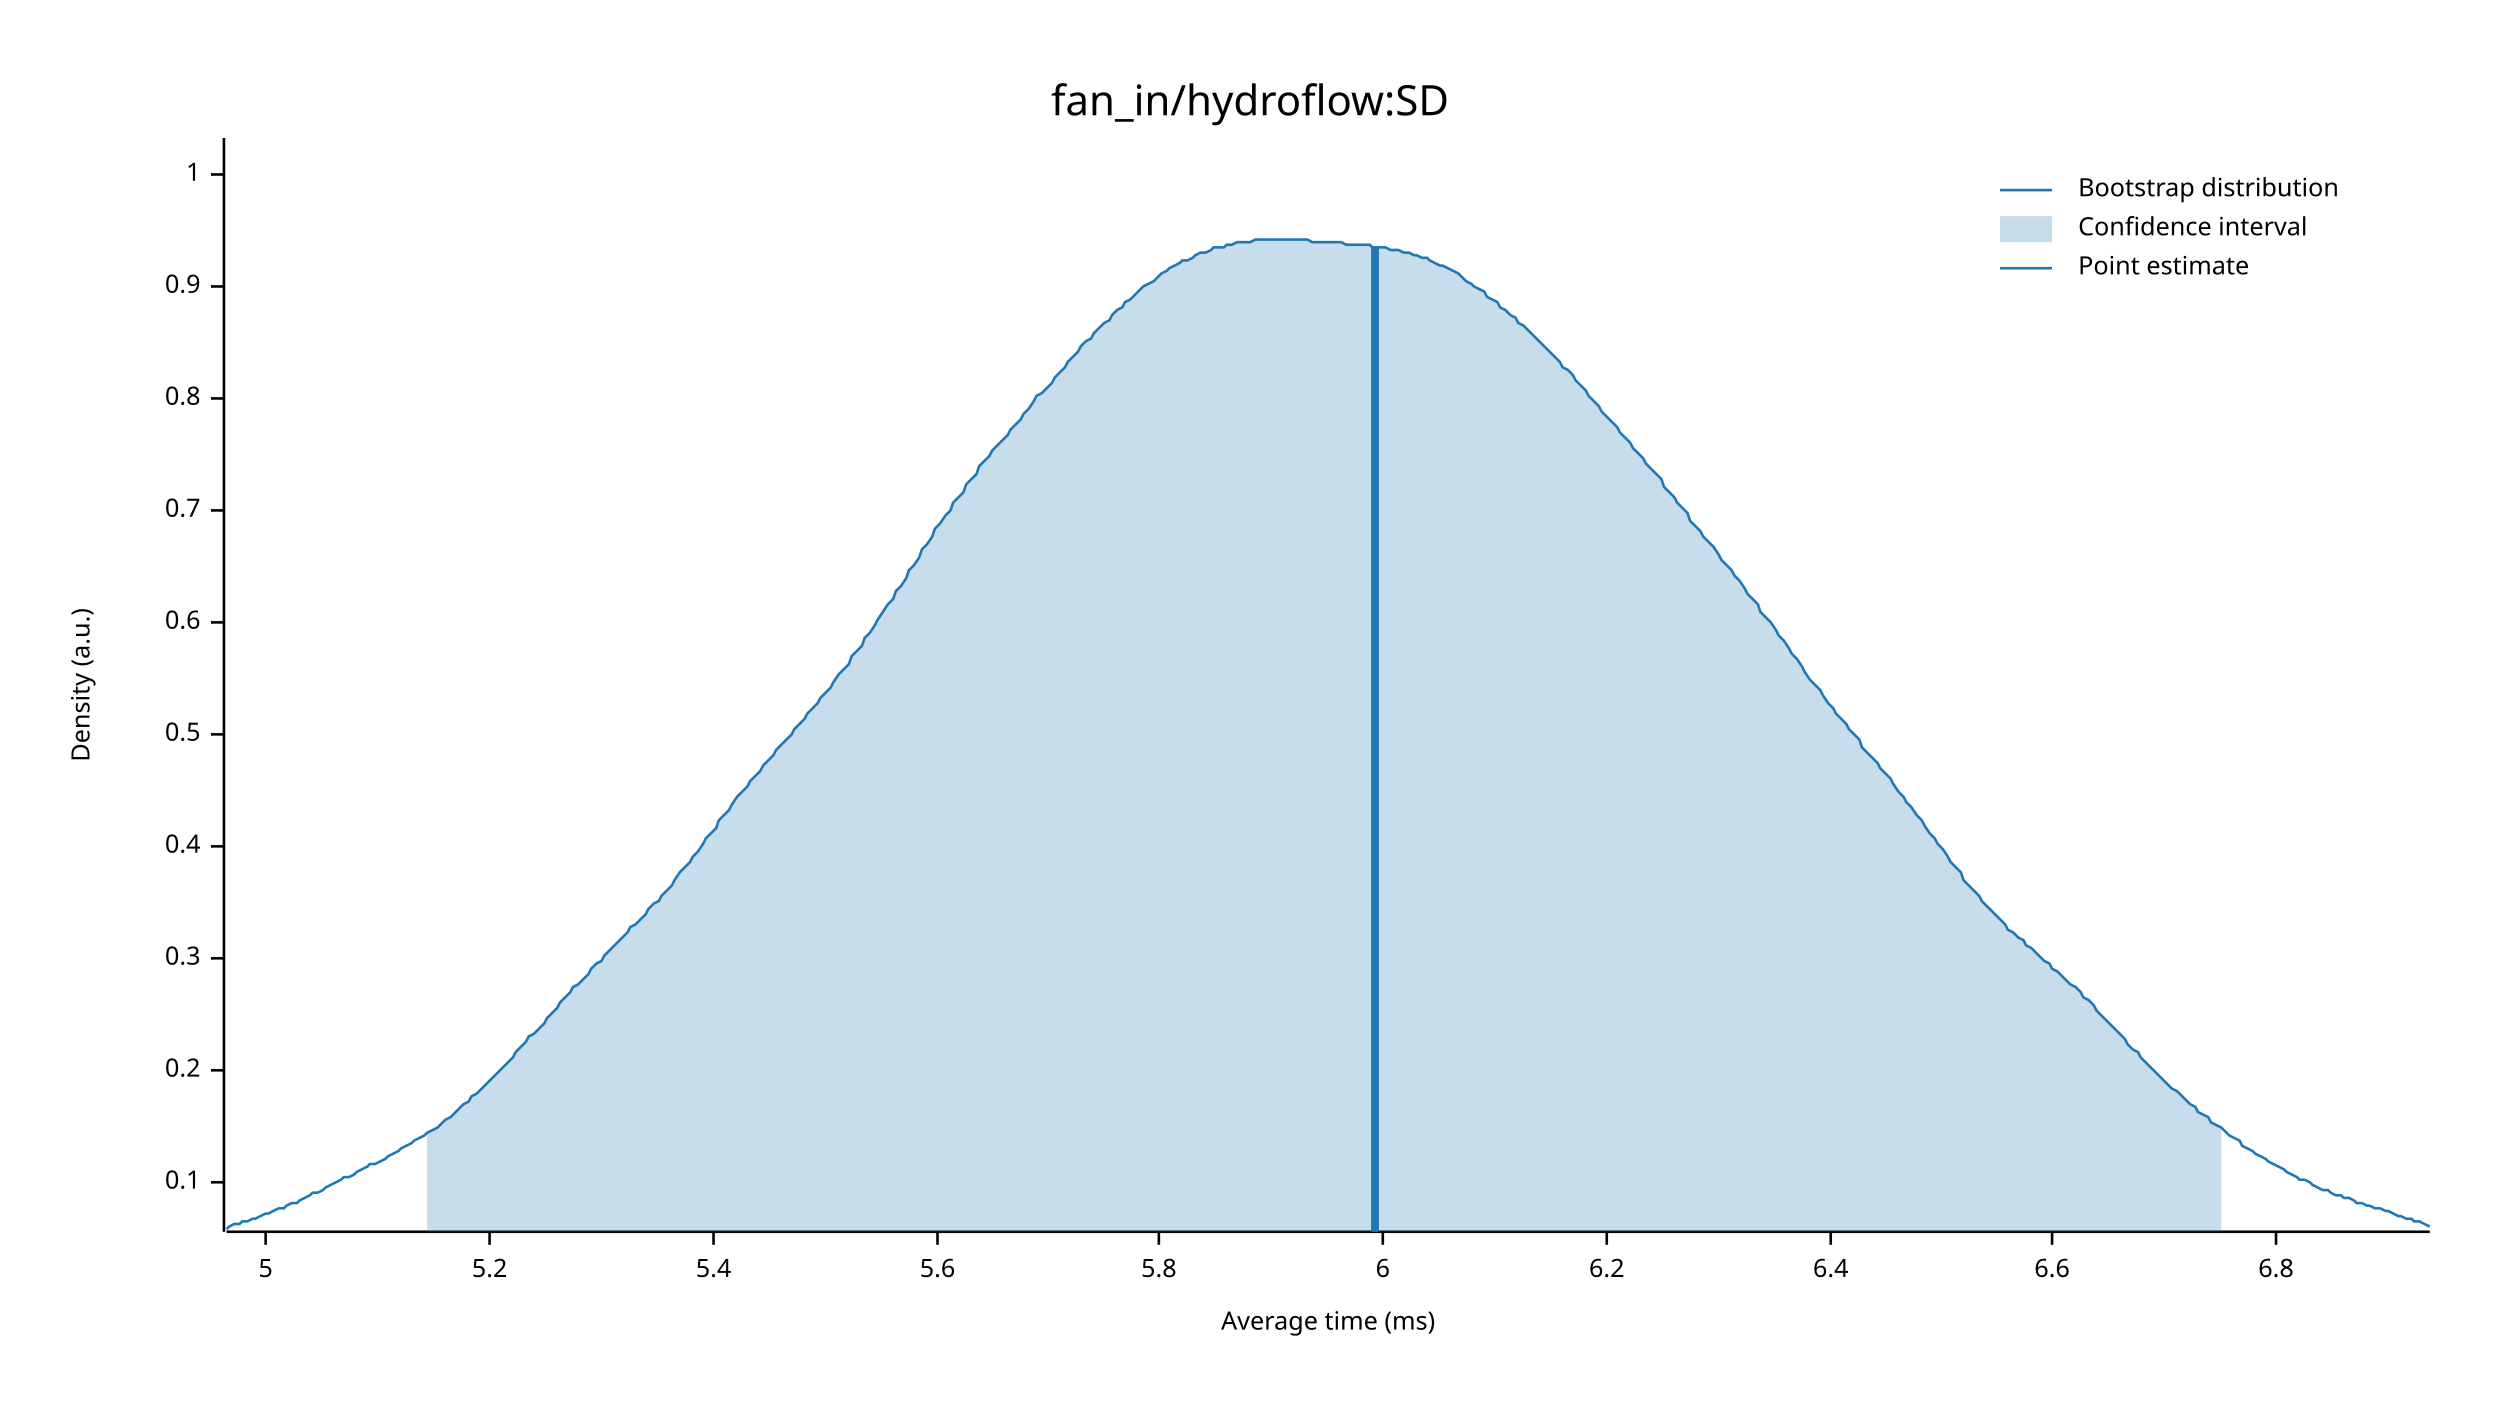
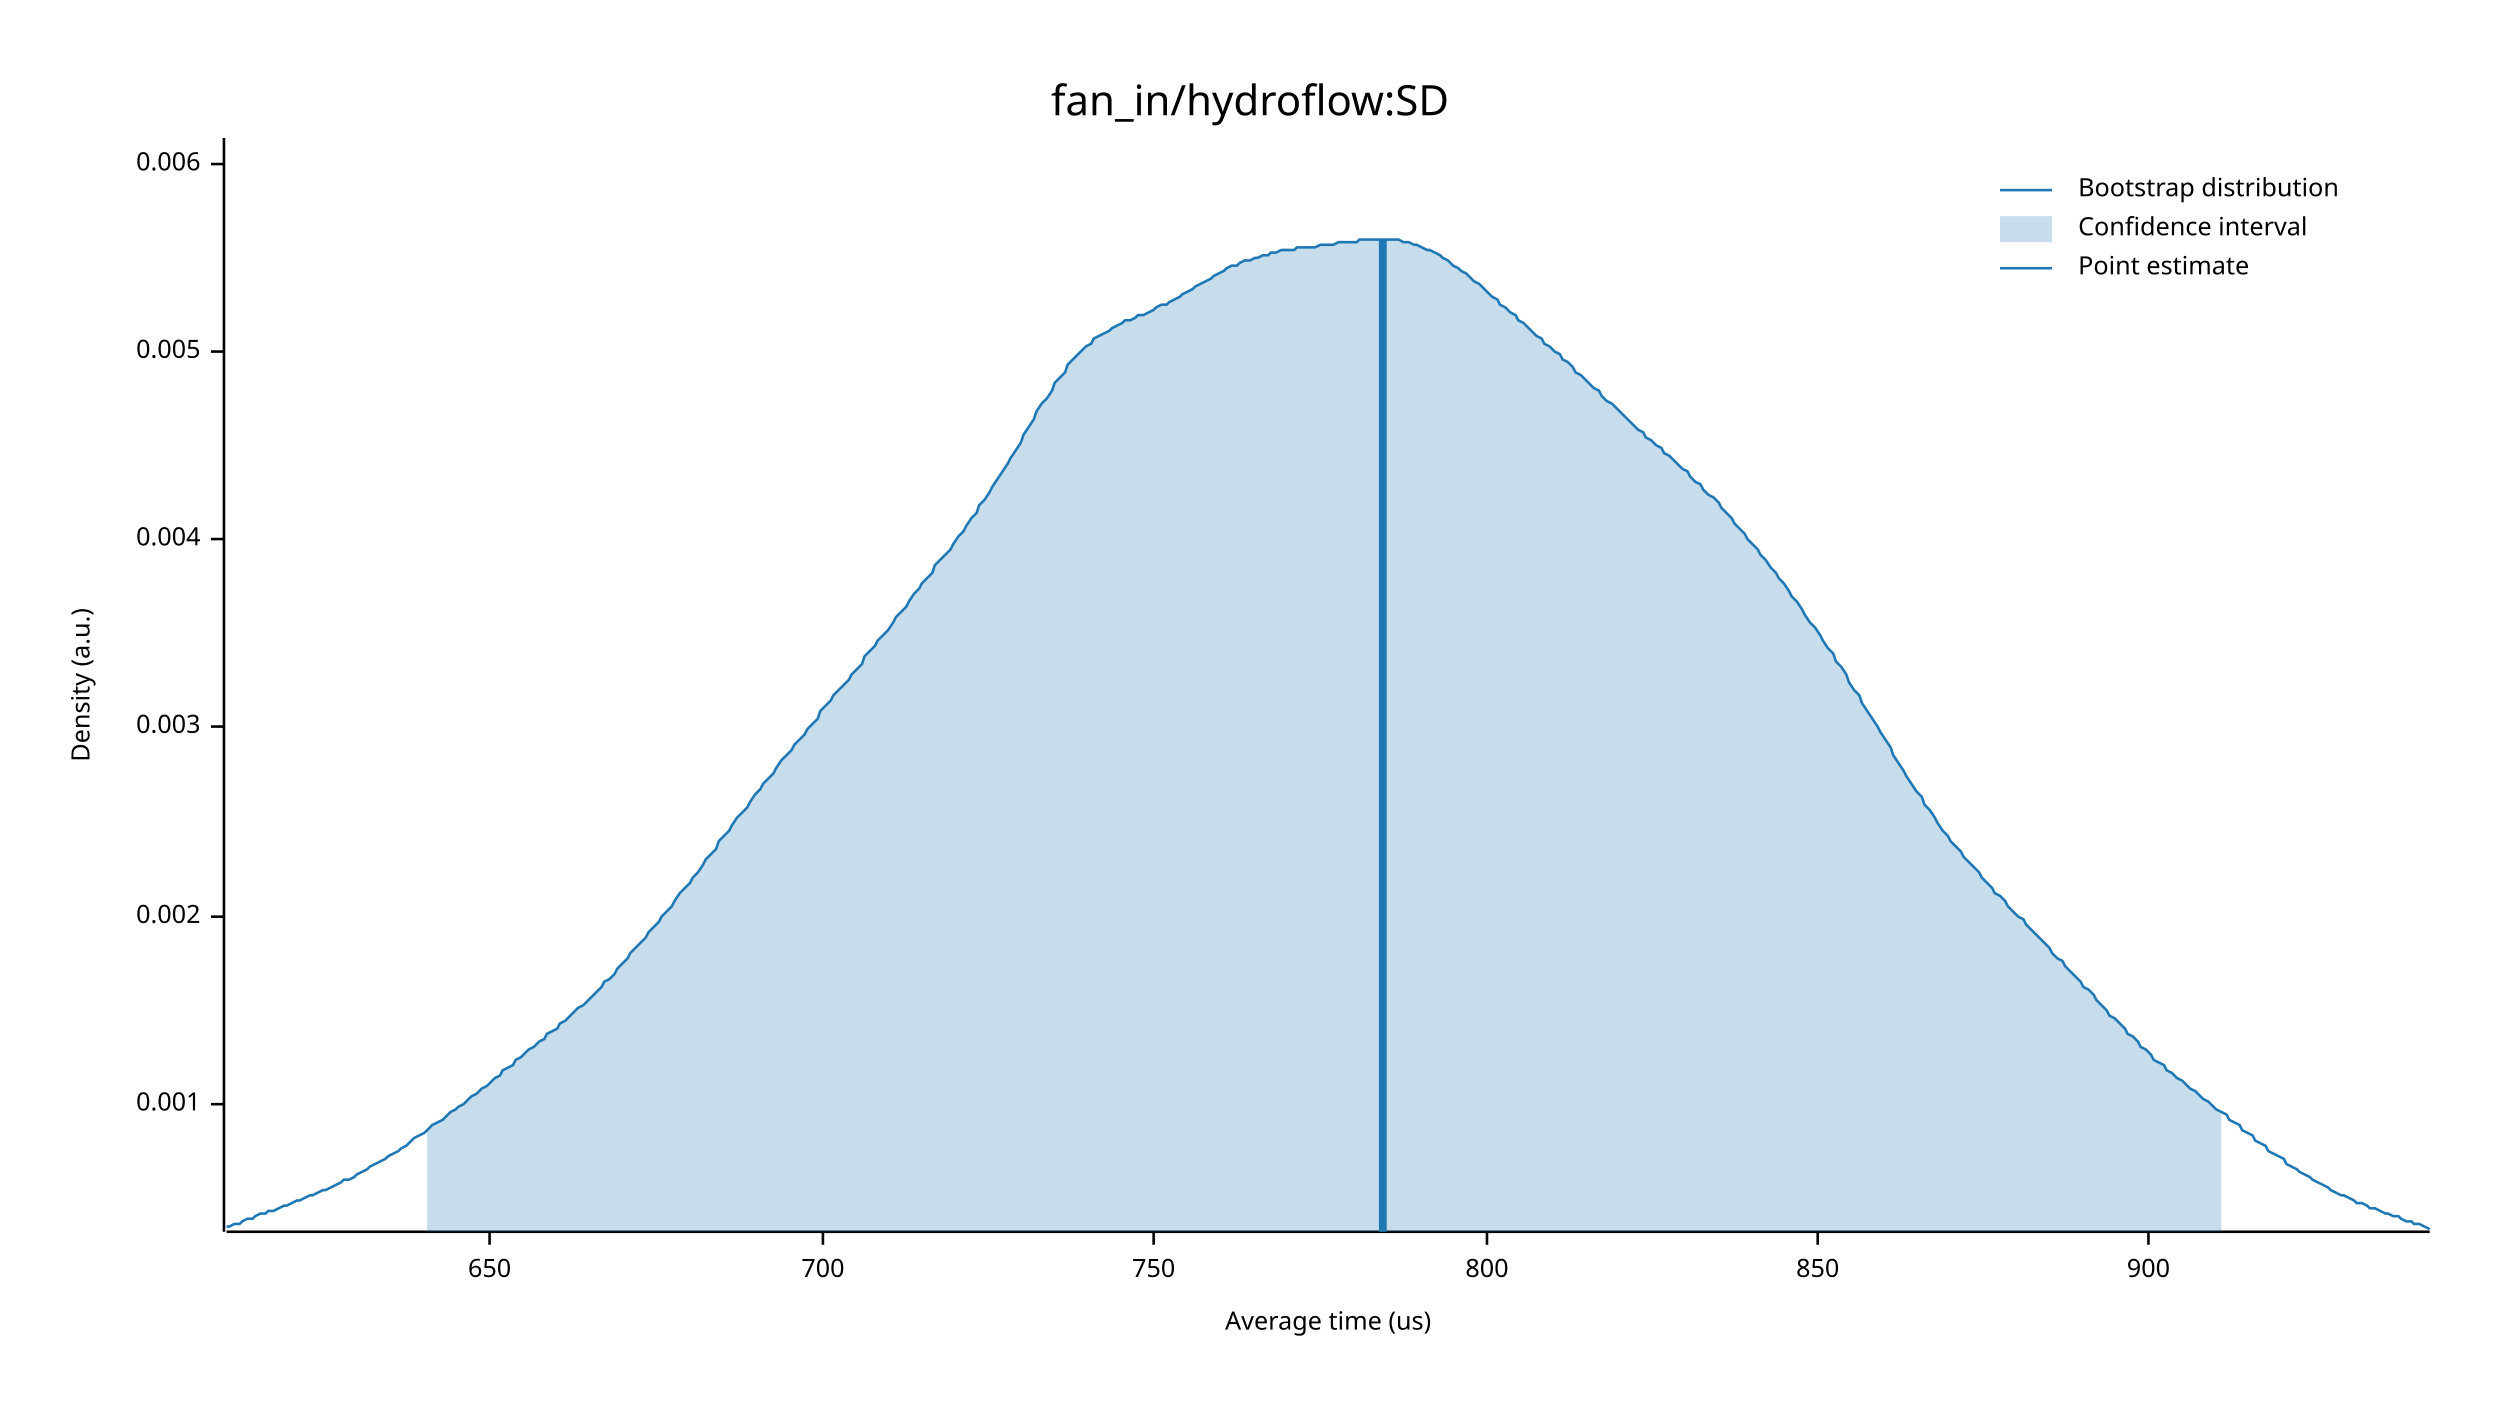
<svg xmlns="http://www.w3.org/2000/svg" width="960" height="540" viewBox="0 0 960 540">
  <text x="480" y="32" dy="0.76em" text-anchor="middle" font-family="sans-serif" font-size="16.129" opacity="1" fill="#000000">
fan_in/hydroflow:SD
</text>
  <text x="27" y="263" dy="0.76em" text-anchor="middle" font-family="sans-serif" font-size="9.677" opacity="1" fill="#000000" transform="rotate(270, 27, 263)">
Density (a.u.)
</text>
  <text x="510" y="513" dy="-0.5ex" text-anchor="middle" font-family="sans-serif" font-size="9.677" opacity="1" fill="#000000">
- Average time (ms)
+ Average time (us)
</text>
  <polyline fill="none" opacity="1" stroke="#000000" stroke-width="1" points="86,53 86,473 " />
-   <text x="77" y="454" dy="0.5ex" text-anchor="end" font-family="sans-serif" font-size="9.677" opacity="1" fill="#000000">
- 0.1
+   <text x="77" y="424" dy="0.5ex" text-anchor="end" font-family="sans-serif" font-size="9.677" opacity="1" fill="#000000">
+ 0.001
</text>
-   <polyline fill="none" opacity="1" stroke="#000000" stroke-width="1" points="81,454 86,454 " />
-   <text x="77" y="411" dy="0.5ex" text-anchor="end" font-family="sans-serif" font-size="9.677" opacity="1" fill="#000000">
- 0.2
+   <polyline fill="none" opacity="1" stroke="#000000" stroke-width="1" points="81,424 86,424 " />
+   <text x="77" y="352" dy="0.5ex" text-anchor="end" font-family="sans-serif" font-size="9.677" opacity="1" fill="#000000">
+ 0.002
</text>
-   <polyline fill="none" opacity="1" stroke="#000000" stroke-width="1" points="81,411 86,411 " />
-   <text x="77" y="368" dy="0.5ex" text-anchor="end" font-family="sans-serif" font-size="9.677" opacity="1" fill="#000000">
- 0.3
+   <polyline fill="none" opacity="1" stroke="#000000" stroke-width="1" points="81,352 86,352 " />
+   <text x="77" y="279" dy="0.5ex" text-anchor="end" font-family="sans-serif" font-size="9.677" opacity="1" fill="#000000">
+ 0.003
</text>
-   <polyline fill="none" opacity="1" stroke="#000000" stroke-width="1" points="81,368 86,368 " />
-   <text x="77" y="325" dy="0.5ex" text-anchor="end" font-family="sans-serif" font-size="9.677" opacity="1" fill="#000000">
- 0.4
+   <polyline fill="none" opacity="1" stroke="#000000" stroke-width="1" points="81,279 86,279 " />
+   <text x="77" y="207" dy="0.5ex" text-anchor="end" font-family="sans-serif" font-size="9.677" opacity="1" fill="#000000">
+ 0.004
</text>
-   <polyline fill="none" opacity="1" stroke="#000000" stroke-width="1" points="81,325 86,325 " />
-   <text x="77" y="282" dy="0.5ex" text-anchor="end" font-family="sans-serif" font-size="9.677" opacity="1" fill="#000000">
- 0.5
+   <polyline fill="none" opacity="1" stroke="#000000" stroke-width="1" points="81,207 86,207 " />
+   <text x="77" y="135" dy="0.5ex" text-anchor="end" font-family="sans-serif" font-size="9.677" opacity="1" fill="#000000">
+ 0.005
</text>
-   <polyline fill="none" opacity="1" stroke="#000000" stroke-width="1" points="81,282 86,282 " />
-   <text x="77" y="239" dy="0.5ex" text-anchor="end" font-family="sans-serif" font-size="9.677" opacity="1" fill="#000000">
- 0.6
+   <polyline fill="none" opacity="1" stroke="#000000" stroke-width="1" points="81,135 86,135 " />
+   <text x="77" y="63" dy="0.5ex" text-anchor="end" font-family="sans-serif" font-size="9.677" opacity="1" fill="#000000">
+ 0.006
</text>
-   <polyline fill="none" opacity="1" stroke="#000000" stroke-width="1" points="81,239 86,239 " />
-   <text x="77" y="196" dy="0.5ex" text-anchor="end" font-family="sans-serif" font-size="9.677" opacity="1" fill="#000000">
- 0.7
- </text>
-   <polyline fill="none" opacity="1" stroke="#000000" stroke-width="1" points="81,196 86,196 " />
-   <text x="77" y="153" dy="0.5ex" text-anchor="end" font-family="sans-serif" font-size="9.677" opacity="1" fill="#000000">
- 0.8
- </text>
-   <polyline fill="none" opacity="1" stroke="#000000" stroke-width="1" points="81,153 86,153 " />
-   <text x="77" y="110" dy="0.5ex" text-anchor="end" font-family="sans-serif" font-size="9.677" opacity="1" fill="#000000">
- 0.9
- </text>
-   <polyline fill="none" opacity="1" stroke="#000000" stroke-width="1" points="81,110 86,110 " />
-   <text x="77" y="67" dy="0.5ex" text-anchor="end" font-family="sans-serif" font-size="9.677" opacity="1" fill="#000000">
- 1
- </text>
-   <polyline fill="none" opacity="1" stroke="#000000" stroke-width="1" points="81,67 86,67 " />
+   <polyline fill="none" opacity="1" stroke="#000000" stroke-width="1" points="81,63 86,63 " />
  <polyline fill="none" opacity="1" stroke="#000000" stroke-width="1" points="87,473 933,473 " />
-   <text x="102" y="483" dy="0.76em" text-anchor="middle" font-family="sans-serif" font-size="9.677" opacity="1" fill="#000000">
- 5
- </text>
-   <polyline fill="none" opacity="1" stroke="#000000" stroke-width="1" points="102,473 102,478 " />
  <text x="188" y="483" dy="0.76em" text-anchor="middle" font-family="sans-serif" font-size="9.677" opacity="1" fill="#000000">
- 5.2
+ 650
</text>
  <polyline fill="none" opacity="1" stroke="#000000" stroke-width="1" points="188,473 188,478 " />
-   <text x="274" y="483" dy="0.76em" text-anchor="middle" font-family="sans-serif" font-size="9.677" opacity="1" fill="#000000">
- 5.4
+   <text x="316" y="483" dy="0.76em" text-anchor="middle" font-family="sans-serif" font-size="9.677" opacity="1" fill="#000000">
+ 700
</text>
-   <polyline fill="none" opacity="1" stroke="#000000" stroke-width="1" points="274,473 274,478 " />
-   <text x="360" y="483" dy="0.76em" text-anchor="middle" font-family="sans-serif" font-size="9.677" opacity="1" fill="#000000">
- 5.6
+   <polyline fill="none" opacity="1" stroke="#000000" stroke-width="1" points="316,473 316,478 " />
+   <text x="443" y="483" dy="0.76em" text-anchor="middle" font-family="sans-serif" font-size="9.677" opacity="1" fill="#000000">
+ 750
</text>
-   <polyline fill="none" opacity="1" stroke="#000000" stroke-width="1" points="360,473 360,478 " />
-   <text x="445" y="483" dy="0.76em" text-anchor="middle" font-family="sans-serif" font-size="9.677" opacity="1" fill="#000000">
- 5.8
+   <polyline fill="none" opacity="1" stroke="#000000" stroke-width="1" points="443,473 443,478 " />
+   <text x="571" y="483" dy="0.76em" text-anchor="middle" font-family="sans-serif" font-size="9.677" opacity="1" fill="#000000">
+ 800
</text>
-   <polyline fill="none" opacity="1" stroke="#000000" stroke-width="1" points="445,473 445,478 " />
-   <text x="531" y="483" dy="0.76em" text-anchor="middle" font-family="sans-serif" font-size="9.677" opacity="1" fill="#000000">
- 6
+   <polyline fill="none" opacity="1" stroke="#000000" stroke-width="1" points="571,473 571,478 " />
+   <text x="698" y="483" dy="0.76em" text-anchor="middle" font-family="sans-serif" font-size="9.677" opacity="1" fill="#000000">
+ 850
</text>
-   <polyline fill="none" opacity="1" stroke="#000000" stroke-width="1" points="531,473 531,478 " />
-   <text x="617" y="483" dy="0.76em" text-anchor="middle" font-family="sans-serif" font-size="9.677" opacity="1" fill="#000000">
- 6.2
+   <polyline fill="none" opacity="1" stroke="#000000" stroke-width="1" points="698,473 698,478 " />
+   <text x="825" y="483" dy="0.76em" text-anchor="middle" font-family="sans-serif" font-size="9.677" opacity="1" fill="#000000">
+ 900
</text>
-   <polyline fill="none" opacity="1" stroke="#000000" stroke-width="1" points="617,473 617,478 " />
-   <text x="703" y="483" dy="0.76em" text-anchor="middle" font-family="sans-serif" font-size="9.677" opacity="1" fill="#000000">
- 6.4
- </text>
-   <polyline fill="none" opacity="1" stroke="#000000" stroke-width="1" points="703,473 703,478 " />
-   <text x="788" y="483" dy="0.76em" text-anchor="middle" font-family="sans-serif" font-size="9.677" opacity="1" fill="#000000">
- 6.6
- </text>
-   <polyline fill="none" opacity="1" stroke="#000000" stroke-width="1" points="788,473 788,478 " />
-   <text x="874" y="483" dy="0.76em" text-anchor="middle" font-family="sans-serif" font-size="9.677" opacity="1" fill="#000000">
- 6.8
- </text>
-   <polyline fill="none" opacity="1" stroke="#000000" stroke-width="1" points="874,473 874,478 " />
-   <polyline fill="none" opacity="1" stroke="#1F78B4" stroke-width="1" points="87,472 88,471 90,470 92,470 93,469 95,469 97,468 98,468 100,467 102,466 103,466 105,465 107,464 109,464 110,463 112,462 114,462 115,461 117,460 119,459 120,458 122,458 124,457 125,456 127,455 129,454 131,453 132,452 134,452 136,451 137,450 139,449 141,448 142,447 144,447 146,446 148,445 149,444 151,443 153,442 154,441 156,440 158,439 159,438 161,437 163,436 164,435 166,434 168,433 170,431 171,430 173,429 175,427 176,426 178,424 180,423 181,421 183,420 185,418 187,416 188,415 190,413 192,411 193,410 195,408 197,406 198,404 200,402 202,400 203,398 205,397 207,395 209,393 210,391 212,389 214,387 215,385 217,383 219,381 220,379 222,378 224,376 226,374 227,372 229,370 231,369 232,367 234,365 236,363 237,362 239,360 241,358 242,356 244,355 246,353 248,351 249,349 251,347 253,346 254,344 256,342 258,340 259,338 261,335 263,333 265,331 266,329 268,327 270,324 271,322 273,320 275,318 276,315 278,313 280,311 281,309 283,306 285,304 287,302 288,300 290,298 292,296 293,294 295,292 297,290 298,288 300,286 302,284 304,282 305,280 307,278 309,276 310,274 312,272 314,270 315,268 317,266 319,264 320,262 322,259 324,257 326,255 327,252 329,250 331,248 332,245 334,243 336,240 337,238 339,235 341,232 343,230 344,227 346,225 348,222 349,219 351,217 353,214 354,211 356,209 358,206 359,203 361,201 363,198 365,196 366,193 368,191 370,189 371,186 373,184 375,182 376,179 378,177 380,175 381,173 383,171 385,169 387,167 388,165 390,163 392,161 393,159 395,157 397,154 398,152 400,151 402,149 404,147 405,145 407,143 409,141 410,139 412,137 414,135 415,133 417,131 419,130 420,128 422,126 424,124 426,123 427,121 429,119 431,118 432,116 434,115 436,113 437,112 439,110 441,109 443,108 444,107 446,105 448,104 449,103 451,102 453,101 454,100 456,100 458,99 459,98 461,97 463,97 465,96 466,95 468,95 470,95 471,94 473,94 475,93 476,93 478,93 480,93 482,92 483,92 485,92 487,92 488,92 490,92 492,92 493,92 495,92 497,92 498,92 500,92 502,92 504,93 505,93 507,93 509,93 510,93 512,93 514,93 515,93 517,94 519,94 521,94 522,94 524,94 526,94 527,95 529,95 531,95 532,95 534,96 536,96 537,96 539,97 541,97 543,98 544,98 546,99 548,99 549,100 551,101 553,102 554,102 556,103 558,104 560,105 561,106 563,108 565,109 566,110 568,111 570,112 571,114 573,115 575,116 576,118 578,119 580,121 582,122 583,124 585,125 587,127 588,128 590,130 592,132 593,133 595,135 597,137 599,139 600,141 602,142 604,144 605,146 607,148 609,150 610,152 612,154 614,156 615,158 617,160 619,162 621,164 622,166 624,168 626,170 627,172 629,174 631,176 632,178 634,180 636,182 638,184 639,187 641,189 643,191 644,193 646,195 648,197 649,200 651,202 653,204 654,206 656,208 658,210 660,213 661,215 663,217 665,219 666,221 668,223 670,226 671,228 673,230 675,232 676,235 678,237 680,239 682,242 683,244 685,246 687,249 688,251 690,253 692,256 693,258 695,261 697,263 699,265 700,267 702,270 704,272 705,274 707,276 709,278 710,280 712,282 714,284 715,287 717,289 719,291 721,293 722,295 724,297 726,299 727,301 729,304 731,306 732,308 734,310 736,313 738,315 739,317 741,320 743,322 744,324 746,326 748,329 749,331 751,333 753,335 754,338 756,340 758,342 760,344 761,346 763,348 765,350 766,351 768,353 770,355 771,357 773,358 775,360 777,361 778,363 780,364 782,366 783,367 785,369 787,370 788,372 790,373 792,375 793,376 795,378 797,379 799,381 800,383 802,384 804,386 805,388 807,390 809,392 810,393 812,395 814,397 816,399 817,401 819,403 821,404 822,406 824,408 826,410 827,411 829,413 831,415 832,416 834,418 836,419 838,421 839,422 841,424 843,425 844,427 846,428 848,429 849,431 851,432 853,433 855,435 856,436 858,437 860,438 861,440 863,441 865,442 866,443 868,444 870,445 871,446 873,447 875,448 877,449 878,450 880,451 882,452 883,453 885,453 887,454 888,455 890,456 892,457 894,457 895,458 897,459 899,459 900,460 902,460 904,461 905,462 907,462 909,463 910,463 912,464 914,464 916,465 917,465 919,466 921,467 922,467 924,468 926,468 927,469 929,469 931,470 933,471 " />
-   <polygon opacity="0.25" fill="#1F78B4" points="164,435 166,434 168,433 170,431 171,430 173,429 175,427 176,426 178,424 180,423 181,421 183,420 185,418 187,416 188,415 190,413 192,411 193,410 195,408 197,406 198,404 200,402 202,400 203,398 205,397 207,395 209,393 210,391 212,389 214,387 215,385 217,383 219,381 220,379 222,378 224,376 226,374 227,372 229,370 231,369 232,367 234,365 236,363 237,362 239,360 241,358 242,356 244,355 246,353 248,351 249,349 251,347 253,346 254,344 256,342 258,340 259,338 261,335 263,333 265,331 266,329 268,327 270,324 271,322 273,320 275,318 276,315 278,313 280,311 281,309 283,306 285,304 287,302 288,300 290,298 292,296 293,294 295,292 297,290 298,288 300,286 302,284 304,282 305,280 307,278 309,276 310,274 312,272 314,270 315,268 317,266 319,264 320,262 322,259 324,257 326,255 327,252 329,250 331,248 332,245 334,243 336,240 337,238 339,235 341,232 343,230 344,227 346,225 348,222 349,219 351,217 353,214 354,211 356,209 358,206 359,203 361,201 363,198 365,196 366,193 368,191 370,189 371,186 373,184 375,182 376,179 378,177 380,175 381,173 383,171 385,169 387,167 388,165 390,163 392,161 393,159 395,157 397,154 398,152 400,151 402,149 404,147 405,145 407,143 409,141 410,139 412,137 414,135 415,133 417,131 419,130 420,128 422,126 424,124 426,123 427,121 429,119 431,118 432,116 434,115 436,113 437,112 439,110 441,109 443,108 444,107 446,105 448,104 449,103 451,102 453,101 454,100 456,100 458,99 459,98 461,97 463,97 465,96 466,95 468,95 470,95 471,94 473,94 475,93 476,93 478,93 480,93 482,92 483,92 485,92 487,92 488,92 490,92 492,92 493,92 495,92 497,92 498,92 500,92 502,92 504,93 505,93 507,93 509,93 510,93 512,93 514,93 515,93 517,94 519,94 521,94 522,94 524,94 526,94 527,95 529,95 531,95 532,95 534,96 536,96 537,96 539,97 541,97 543,98 544,98 546,99 548,99 549,100 551,101 553,102 554,102 556,103 558,104 560,105 561,106 563,108 565,109 566,110 568,111 570,112 571,114 573,115 575,116 576,118 578,119 580,121 582,122 583,124 585,125 587,127 588,128 590,130 592,132 593,133 595,135 597,137 599,139 600,141 602,142 604,144 605,146 607,148 609,150 610,152 612,154 614,156 615,158 617,160 619,162 621,164 622,166 624,168 626,170 627,172 629,174 631,176 632,178 634,180 636,182 638,184 639,187 641,189 643,191 644,193 646,195 648,197 649,200 651,202 653,204 654,206 656,208 658,210 660,213 661,215 663,217 665,219 666,221 668,223 670,226 671,228 673,230 675,232 676,235 678,237 680,239 682,242 683,244 685,246 687,249 688,251 690,253 692,256 693,258 695,261 697,263 699,265 700,267 702,270 704,272 705,274 707,276 709,278 710,280 712,282 714,284 715,287 717,289 719,291 721,293 722,295 724,297 726,299 727,301 729,304 731,306 732,308 734,310 736,313 738,315 739,317 741,320 743,322 744,324 746,326 748,329 749,331 751,333 753,335 754,338 756,340 758,342 760,344 761,346 763,348 765,350 766,351 768,353 770,355 771,357 773,358 775,360 777,361 778,363 780,364 782,366 783,367 785,369 787,370 788,372 790,373 792,375 793,376 795,378 797,379 799,381 800,383 802,384 804,386 805,388 807,390 809,392 810,393 812,395 814,397 816,399 817,401 819,403 821,404 822,406 824,408 826,410 827,411 829,413 831,415 832,416 834,418 836,419 838,421 839,422 841,424 843,425 844,427 846,428 848,429 849,431 851,432 853,433 853,473 164,473 " />
-   <polyline fill="none" opacity="1" stroke="#1F78B4" stroke-width="3" points="528,473 528,95 " />
+   <polyline fill="none" opacity="1" stroke="#000000" stroke-width="1" points="825,473 825,478 " />
+   <polyline fill="none" opacity="1" stroke="#1F78B4" stroke-width="1" points="87,471 88,471 90,470 92,470 93,469 95,468 97,468 98,467 100,466 102,466 103,465 105,465 107,464 109,463 110,463 112,462 114,461 115,461 117,460 119,459 120,459 122,458 124,457 125,457 127,456 129,455 131,454 132,453 134,453 136,452 137,451 139,450 141,449 142,448 144,447 146,446 148,445 149,444 151,443 153,442 154,441 156,440 158,438 159,437 161,436 163,435 164,434 166,432 168,431 170,430 171,429 173,427 175,426 176,425 178,424 180,422 181,421 183,420 185,418 187,417 188,416 190,414 192,413 193,411 195,410 197,409 198,407 200,406 202,404 203,403 205,402 207,400 209,399 210,397 212,396 214,395 215,393 217,392 219,390 220,389 222,387 224,386 226,384 227,383 229,381 231,379 232,377 234,376 236,374 237,372 239,370 241,368 242,366 244,364 246,362 248,360 249,358 251,356 253,354 254,352 256,350 258,348 259,346 261,343 263,341 265,339 266,337 268,335 270,332 271,330 273,328 275,326 276,323 278,321 280,319 281,317 283,314 285,312 287,310 288,308 290,305 292,303 293,301 295,299 297,297 298,295 300,292 302,290 304,288 305,286 307,284 309,282 310,280 312,278 314,276 315,273 317,271 319,269 320,267 322,265 324,263 326,261 327,259 329,257 331,255 332,252 334,250 336,248 337,246 339,244 341,242 343,239 344,237 346,235 348,233 349,231 351,228 353,226 354,224 356,222 358,220 359,217 361,215 363,213 365,211 366,209 368,206 370,204 371,202 373,199 375,197 376,194 378,192 380,189 381,187 383,184 385,181 387,178 388,176 390,173 392,170 393,167 395,164 397,161 398,158 400,155 402,153 404,150 405,147 407,145 409,143 410,140 412,138 414,136 415,135 417,133 419,132 420,130 422,129 424,128 426,127 427,126 429,125 431,124 432,123 434,123 436,122 437,121 439,121 441,120 443,119 444,118 446,117 448,117 449,116 451,115 453,114 454,113 456,112 458,111 459,110 461,109 463,108 465,107 466,106 468,105 470,104 471,103 473,102 475,102 476,101 478,100 480,100 482,99 483,99 485,98 487,98 488,97 490,97 492,96 493,96 495,96 497,96 498,95 500,95 502,95 504,95 505,95 507,94 509,94 510,94 512,94 514,93 515,93 517,93 519,93 521,93 522,92 524,92 526,92 527,92 529,92 531,92 532,92 534,92 536,92 537,92 539,93 541,93 543,94 544,94 546,95 548,96 549,96 551,97 553,98 554,99 556,100 558,102 560,103 561,104 563,105 565,107 566,108 568,109 570,111 571,112 573,114 575,115 576,117 578,118 580,120 582,121 583,123 585,124 587,126 588,127 590,129 592,130 593,132 595,133 597,135 599,136 600,138 602,139 604,141 605,143 607,144 609,146 610,147 612,149 614,150 615,152 617,154 619,155 621,157 622,158 624,160 626,162 627,163 629,165 631,166 632,168 634,169 636,171 638,172 639,174 641,175 643,177 644,178 646,180 648,181 649,183 651,185 653,186 654,188 656,190 658,191 660,193 661,195 663,197 665,199 666,201 668,203 670,205 671,207 673,209 675,211 676,213 678,215 680,218 682,220 683,222 685,224 687,227 688,229 690,231 692,234 693,236 695,239 697,241 699,244 700,246 702,249 704,251 705,254 707,256 709,259 710,262 712,265 714,267 715,270 717,273 719,276 721,279 722,281 724,284 726,287 727,290 729,293 731,296 732,298 734,301 736,304 738,306 739,309 741,311 743,314 744,316 746,319 748,321 749,323 751,325 753,327 754,329 756,331 758,333 760,335 761,337 763,339 765,341 766,343 768,344 770,346 771,348 773,350 775,352 777,353 778,355 780,357 782,359 783,360 785,362 787,364 788,366 790,368 792,369 793,371 795,373 797,375 799,377 800,379 802,380 804,382 805,384 807,386 809,388 810,390 812,391 814,393 816,395 817,397 819,398 821,400 822,402 824,403 826,405 827,407 829,408 831,409 832,411 834,412 836,414 838,415 839,416 841,418 843,419 844,420 846,422 848,423 849,424 851,426 853,427 855,428 856,430 858,431 860,432 861,434 863,435 865,436 866,438 868,439 870,440 871,442 873,443 875,444 877,445 878,447 880,448 882,449 883,450 885,451 887,452 888,453 890,454 892,455 894,456 895,457 897,458 899,459 900,459 902,460 904,461 905,462 907,462 909,463 910,464 912,464 914,465 916,466 917,466 919,467 921,467 922,468 924,469 926,469 927,470 929,470 931,471 933,472 " />
+   <polygon opacity="0.25" fill="#1F78B4" points="164,434 166,432 168,431 170,430 171,429 173,427 175,426 176,425 178,424 180,422 181,421 183,420 185,418 187,417 188,416 190,414 192,413 193,411 195,410 197,409 198,407 200,406 202,404 203,403 205,402 207,400 209,399 210,397 212,396 214,395 215,393 217,392 219,390 220,389 222,387 224,386 226,384 227,383 229,381 231,379 232,377 234,376 236,374 237,372 239,370 241,368 242,366 244,364 246,362 248,360 249,358 251,356 253,354 254,352 256,350 258,348 259,346 261,343 263,341 265,339 266,337 268,335 270,332 271,330 273,328 275,326 276,323 278,321 280,319 281,317 283,314 285,312 287,310 288,308 290,305 292,303 293,301 295,299 297,297 298,295 300,292 302,290 304,288 305,286 307,284 309,282 310,280 312,278 314,276 315,273 317,271 319,269 320,267 322,265 324,263 326,261 327,259 329,257 331,255 332,252 334,250 336,248 337,246 339,244 341,242 343,239 344,237 346,235 348,233 349,231 351,228 353,226 354,224 356,222 358,220 359,217 361,215 363,213 365,211 366,209 368,206 370,204 371,202 373,199 375,197 376,194 378,192 380,189 381,187 383,184 385,181 387,178 388,176 390,173 392,170 393,167 395,164 397,161 398,158 400,155 402,153 404,150 405,147 407,145 409,143 410,140 412,138 414,136 415,135 417,133 419,132 420,130 422,129 424,128 426,127 427,126 429,125 431,124 432,123 434,123 436,122 437,121 439,121 441,120 443,119 444,118 446,117 448,117 449,116 451,115 453,114 454,113 456,112 458,111 459,110 461,109 463,108 465,107 466,106 468,105 470,104 471,103 473,102 475,102 476,101 478,100 480,100 482,99 483,99 485,98 487,98 488,97 490,97 492,96 493,96 495,96 497,96 498,95 500,95 502,95 504,95 505,95 507,94 509,94 510,94 512,94 514,93 515,93 517,93 519,93 521,93 522,92 524,92 526,92 527,92 529,92 531,92 532,92 534,92 536,92 537,92 539,93 541,93 543,94 544,94 546,95 548,96 549,96 551,97 553,98 554,99 556,100 558,102 560,103 561,104 563,105 565,107 566,108 568,109 570,111 571,112 573,114 575,115 576,117 578,118 580,120 582,121 583,123 585,124 587,126 588,127 590,129 592,130 593,132 595,133 597,135 599,136 600,138 602,139 604,141 605,143 607,144 609,146 610,147 612,149 614,150 615,152 617,154 619,155 621,157 622,158 624,160 626,162 627,163 629,165 631,166 632,168 634,169 636,171 638,172 639,174 641,175 643,177 644,178 646,180 648,181 649,183 651,185 653,186 654,188 656,190 658,191 660,193 661,195 663,197 665,199 666,201 668,203 670,205 671,207 673,209 675,211 676,213 678,215 680,218 682,220 683,222 685,224 687,227 688,229 690,231 692,234 693,236 695,239 697,241 699,244 700,246 702,249 704,251 705,254 707,256 709,259 710,262 712,265 714,267 715,270 717,273 719,276 721,279 722,281 724,284 726,287 727,290 729,293 731,296 732,298 734,301 736,304 738,306 739,309 741,311 743,314 744,316 746,319 748,321 749,323 751,325 753,327 754,329 756,331 758,333 760,335 761,337 763,339 765,341 766,343 768,344 770,346 771,348 773,350 775,352 777,353 778,355 780,357 782,359 783,360 785,362 787,364 788,366 790,368 792,369 793,371 795,373 797,375 799,377 800,379 802,380 804,382 805,384 807,386 809,388 810,390 812,391 814,393 816,395 817,397 819,398 821,400 822,402 824,403 826,405 827,407 829,408 831,409 832,411 834,412 836,414 838,415 839,416 841,418 843,419 844,420 846,422 848,423 849,424 851,426 853,427 853,473 164,473 " />
+   <polyline fill="none" opacity="1" stroke="#1F78B4" stroke-width="3" points="531,473 531,92 " />
  <text x="798" y="68" dy="0.76em" text-anchor="start" font-family="sans-serif" font-size="9.677" opacity="1" fill="#000000">
Bootstrap distribution
</text>
  <text x="798" y="83" dy="0.76em" text-anchor="start" font-family="sans-serif" font-size="9.677" opacity="1" fill="#000000">
Confidence interval
</text>
  <text x="798" y="98" dy="0.76em" text-anchor="start" font-family="sans-serif" font-size="9.677" opacity="1" fill="#000000">
Point estimate
</text>
  <polyline fill="none" opacity="1" stroke="#1F78B4" stroke-width="1" points="768,73 788,73 " />
  <rect x="768" y="83" width="20" height="10" opacity="0.25" fill="#1F78B4" stroke="none" />
  <polyline fill="none" opacity="1" stroke="#1F78B4" stroke-width="1" points="768,103 788,103 " />
</svg>
